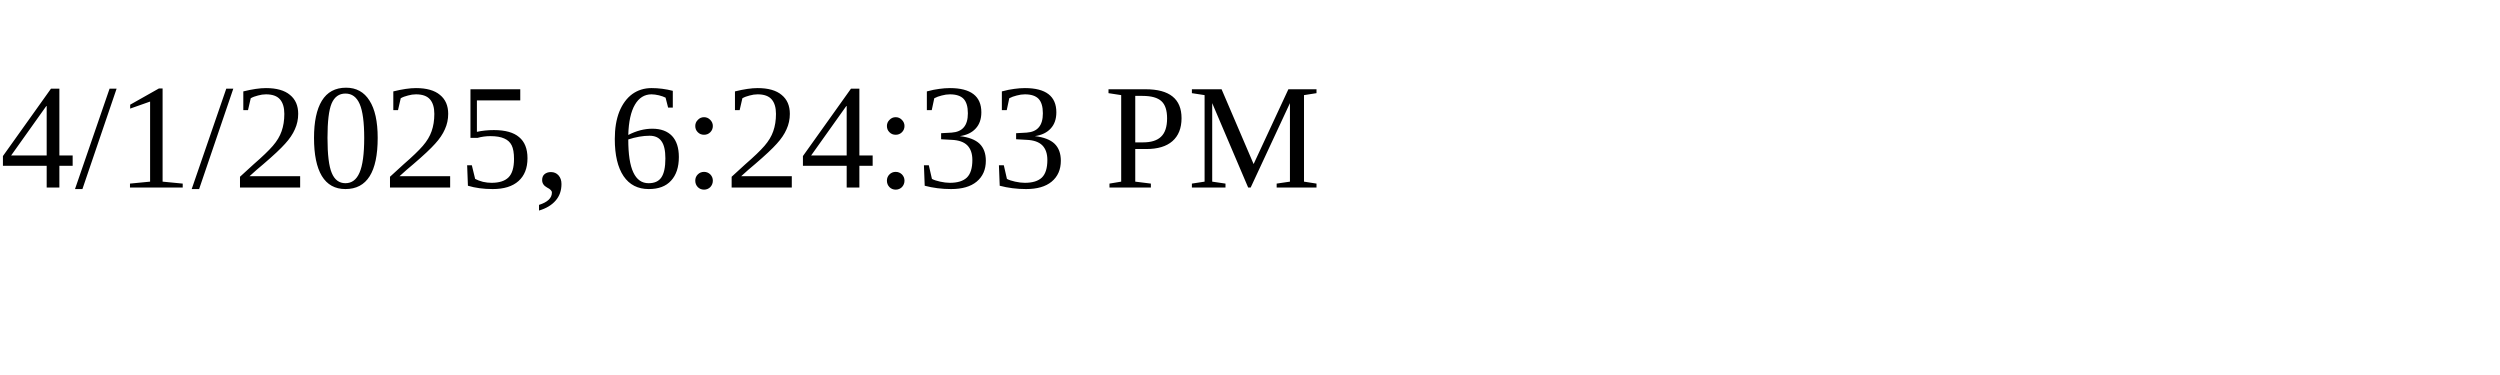
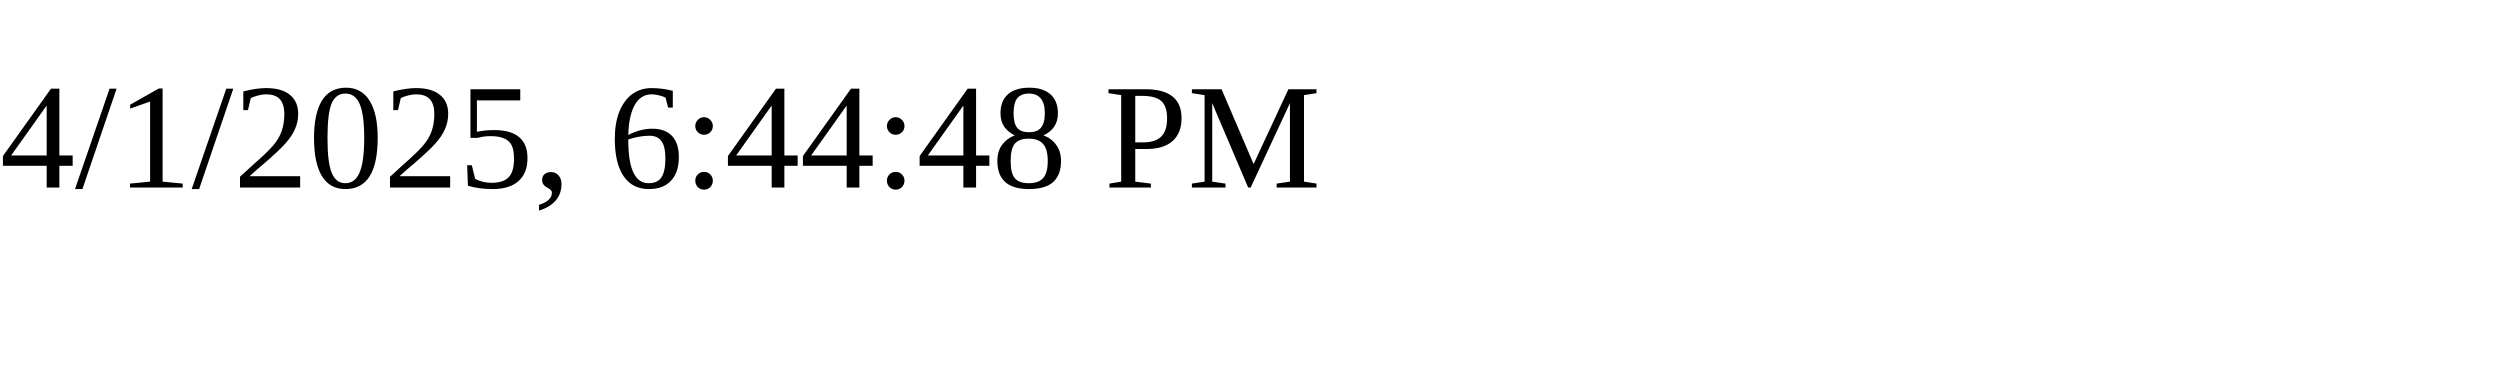
<svg xmlns="http://www.w3.org/2000/svg" height="30" width="200">
-   <text x="0" y="15">4/1/2025, 6:24:33 PM</text>
+   <text x="0" y="15">4/1/2025, 6:44:48 PM</text>
</svg>
